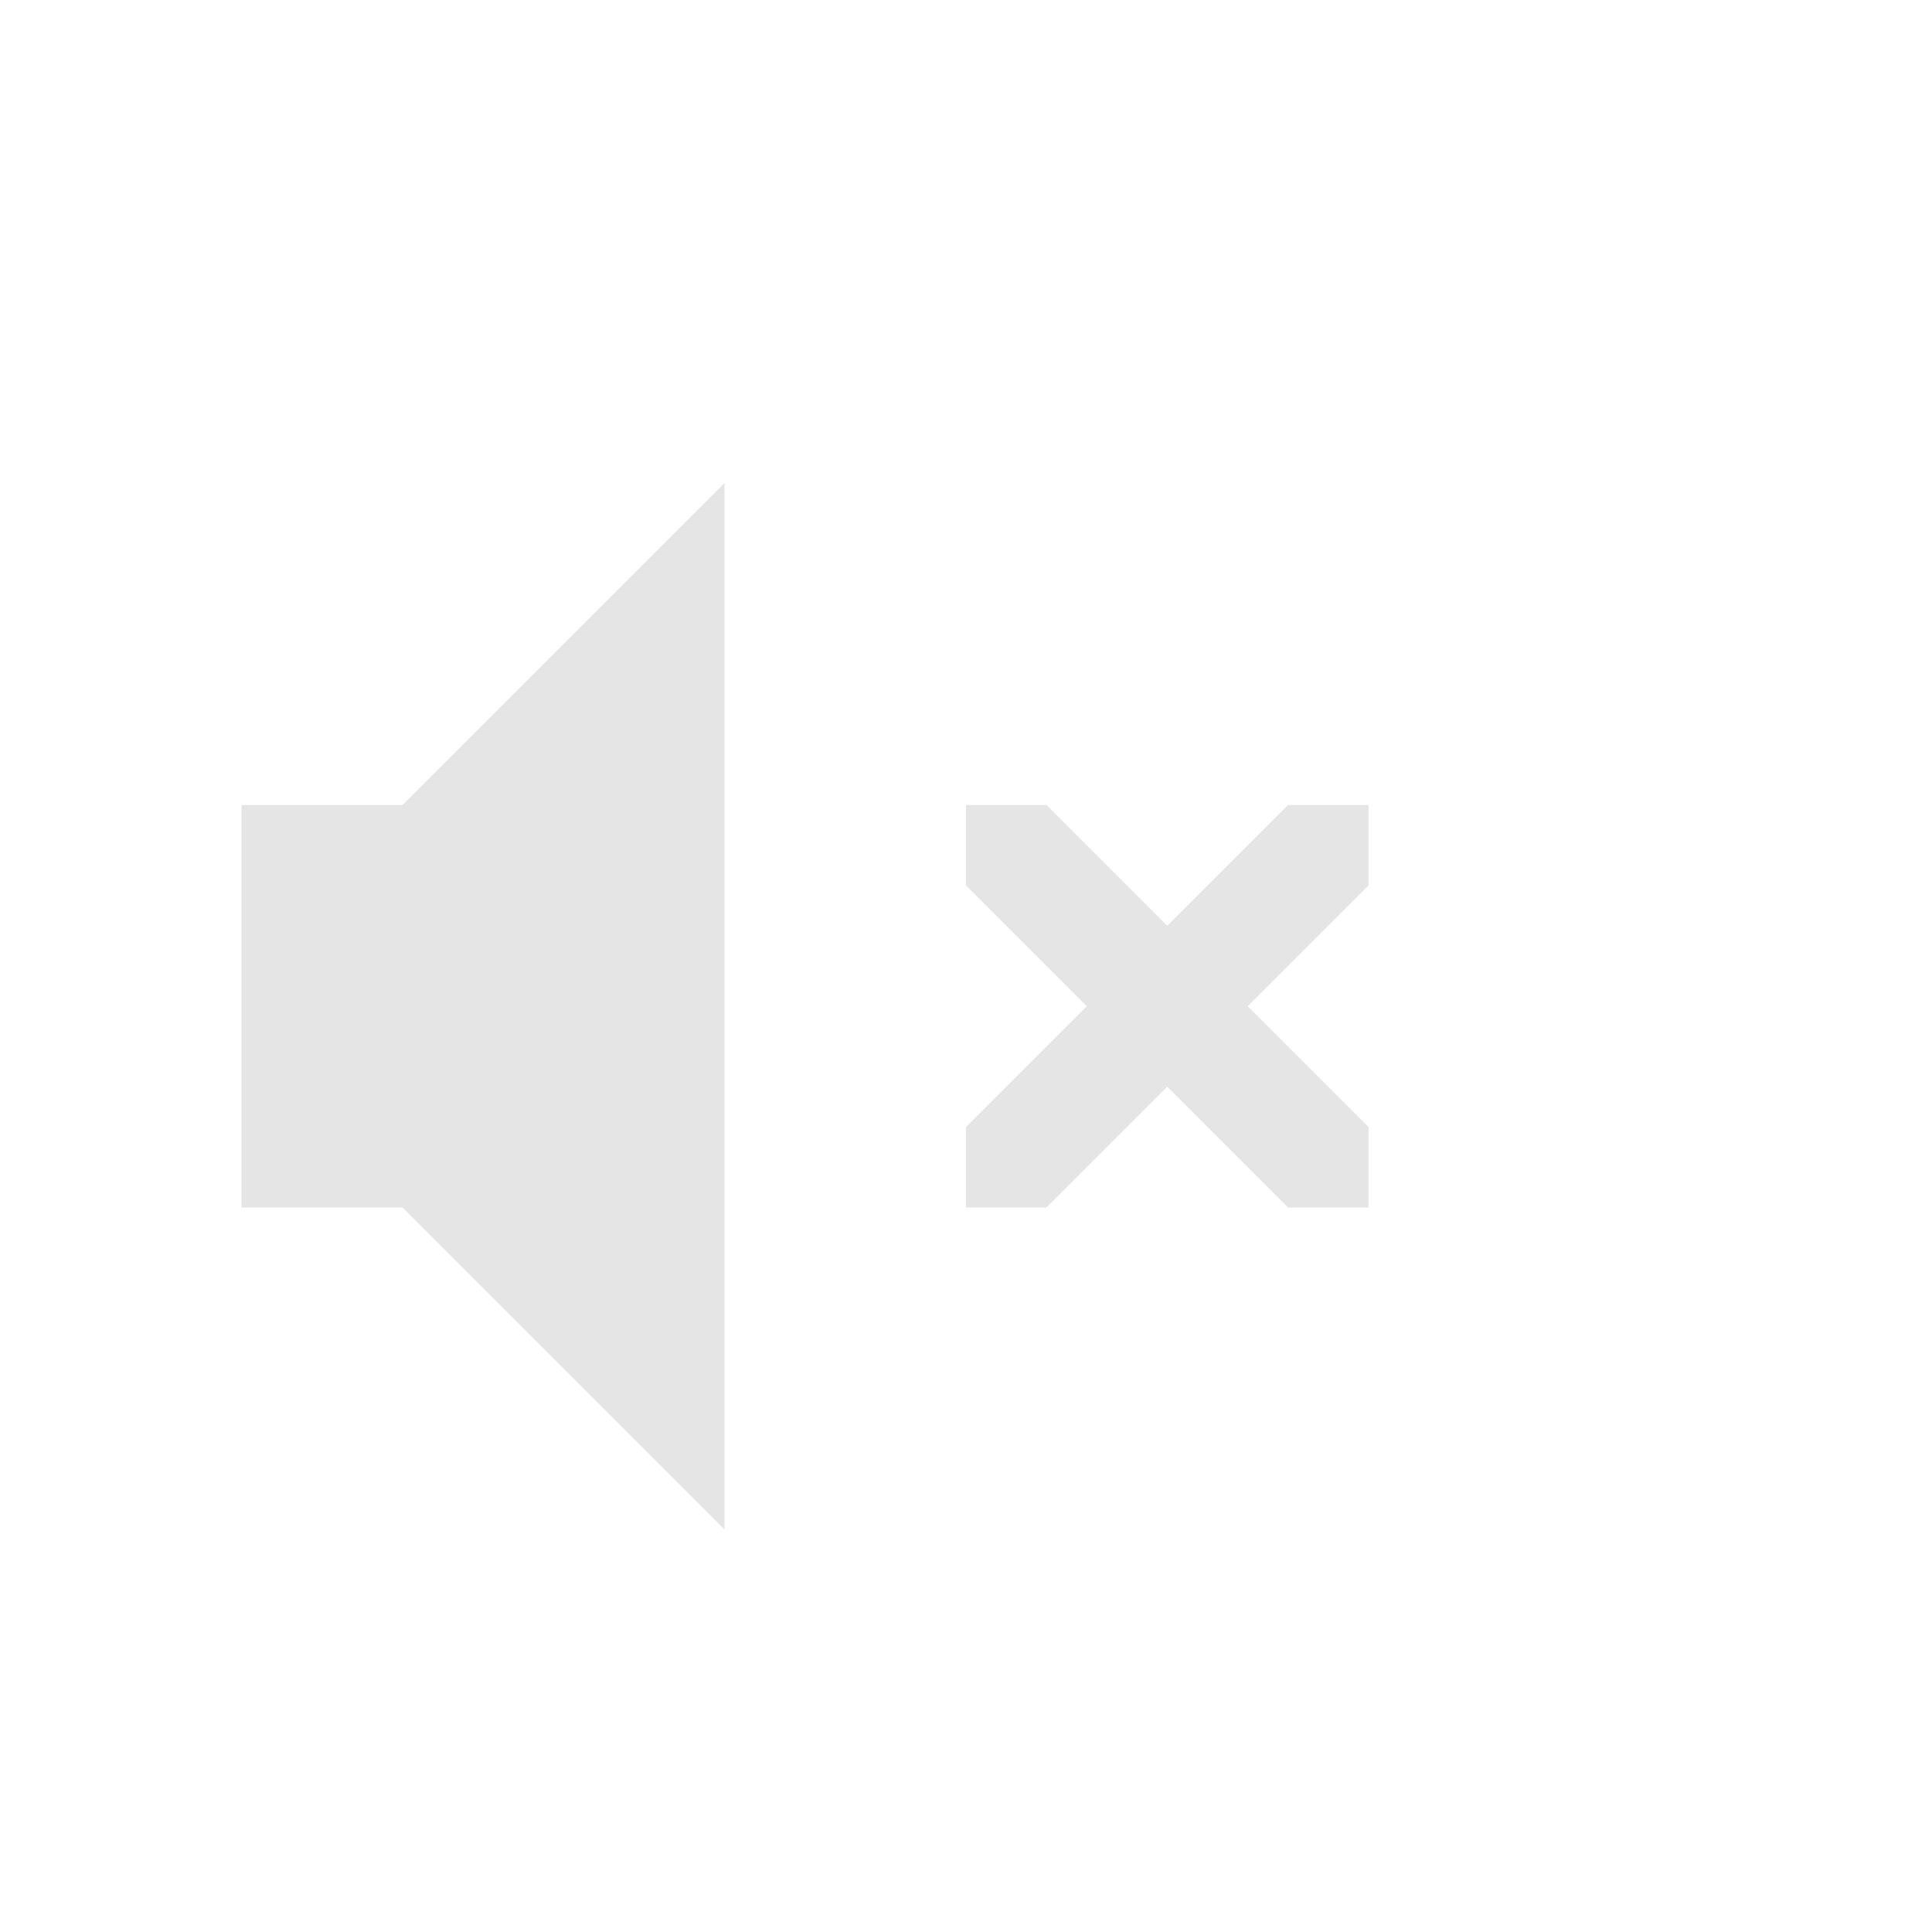
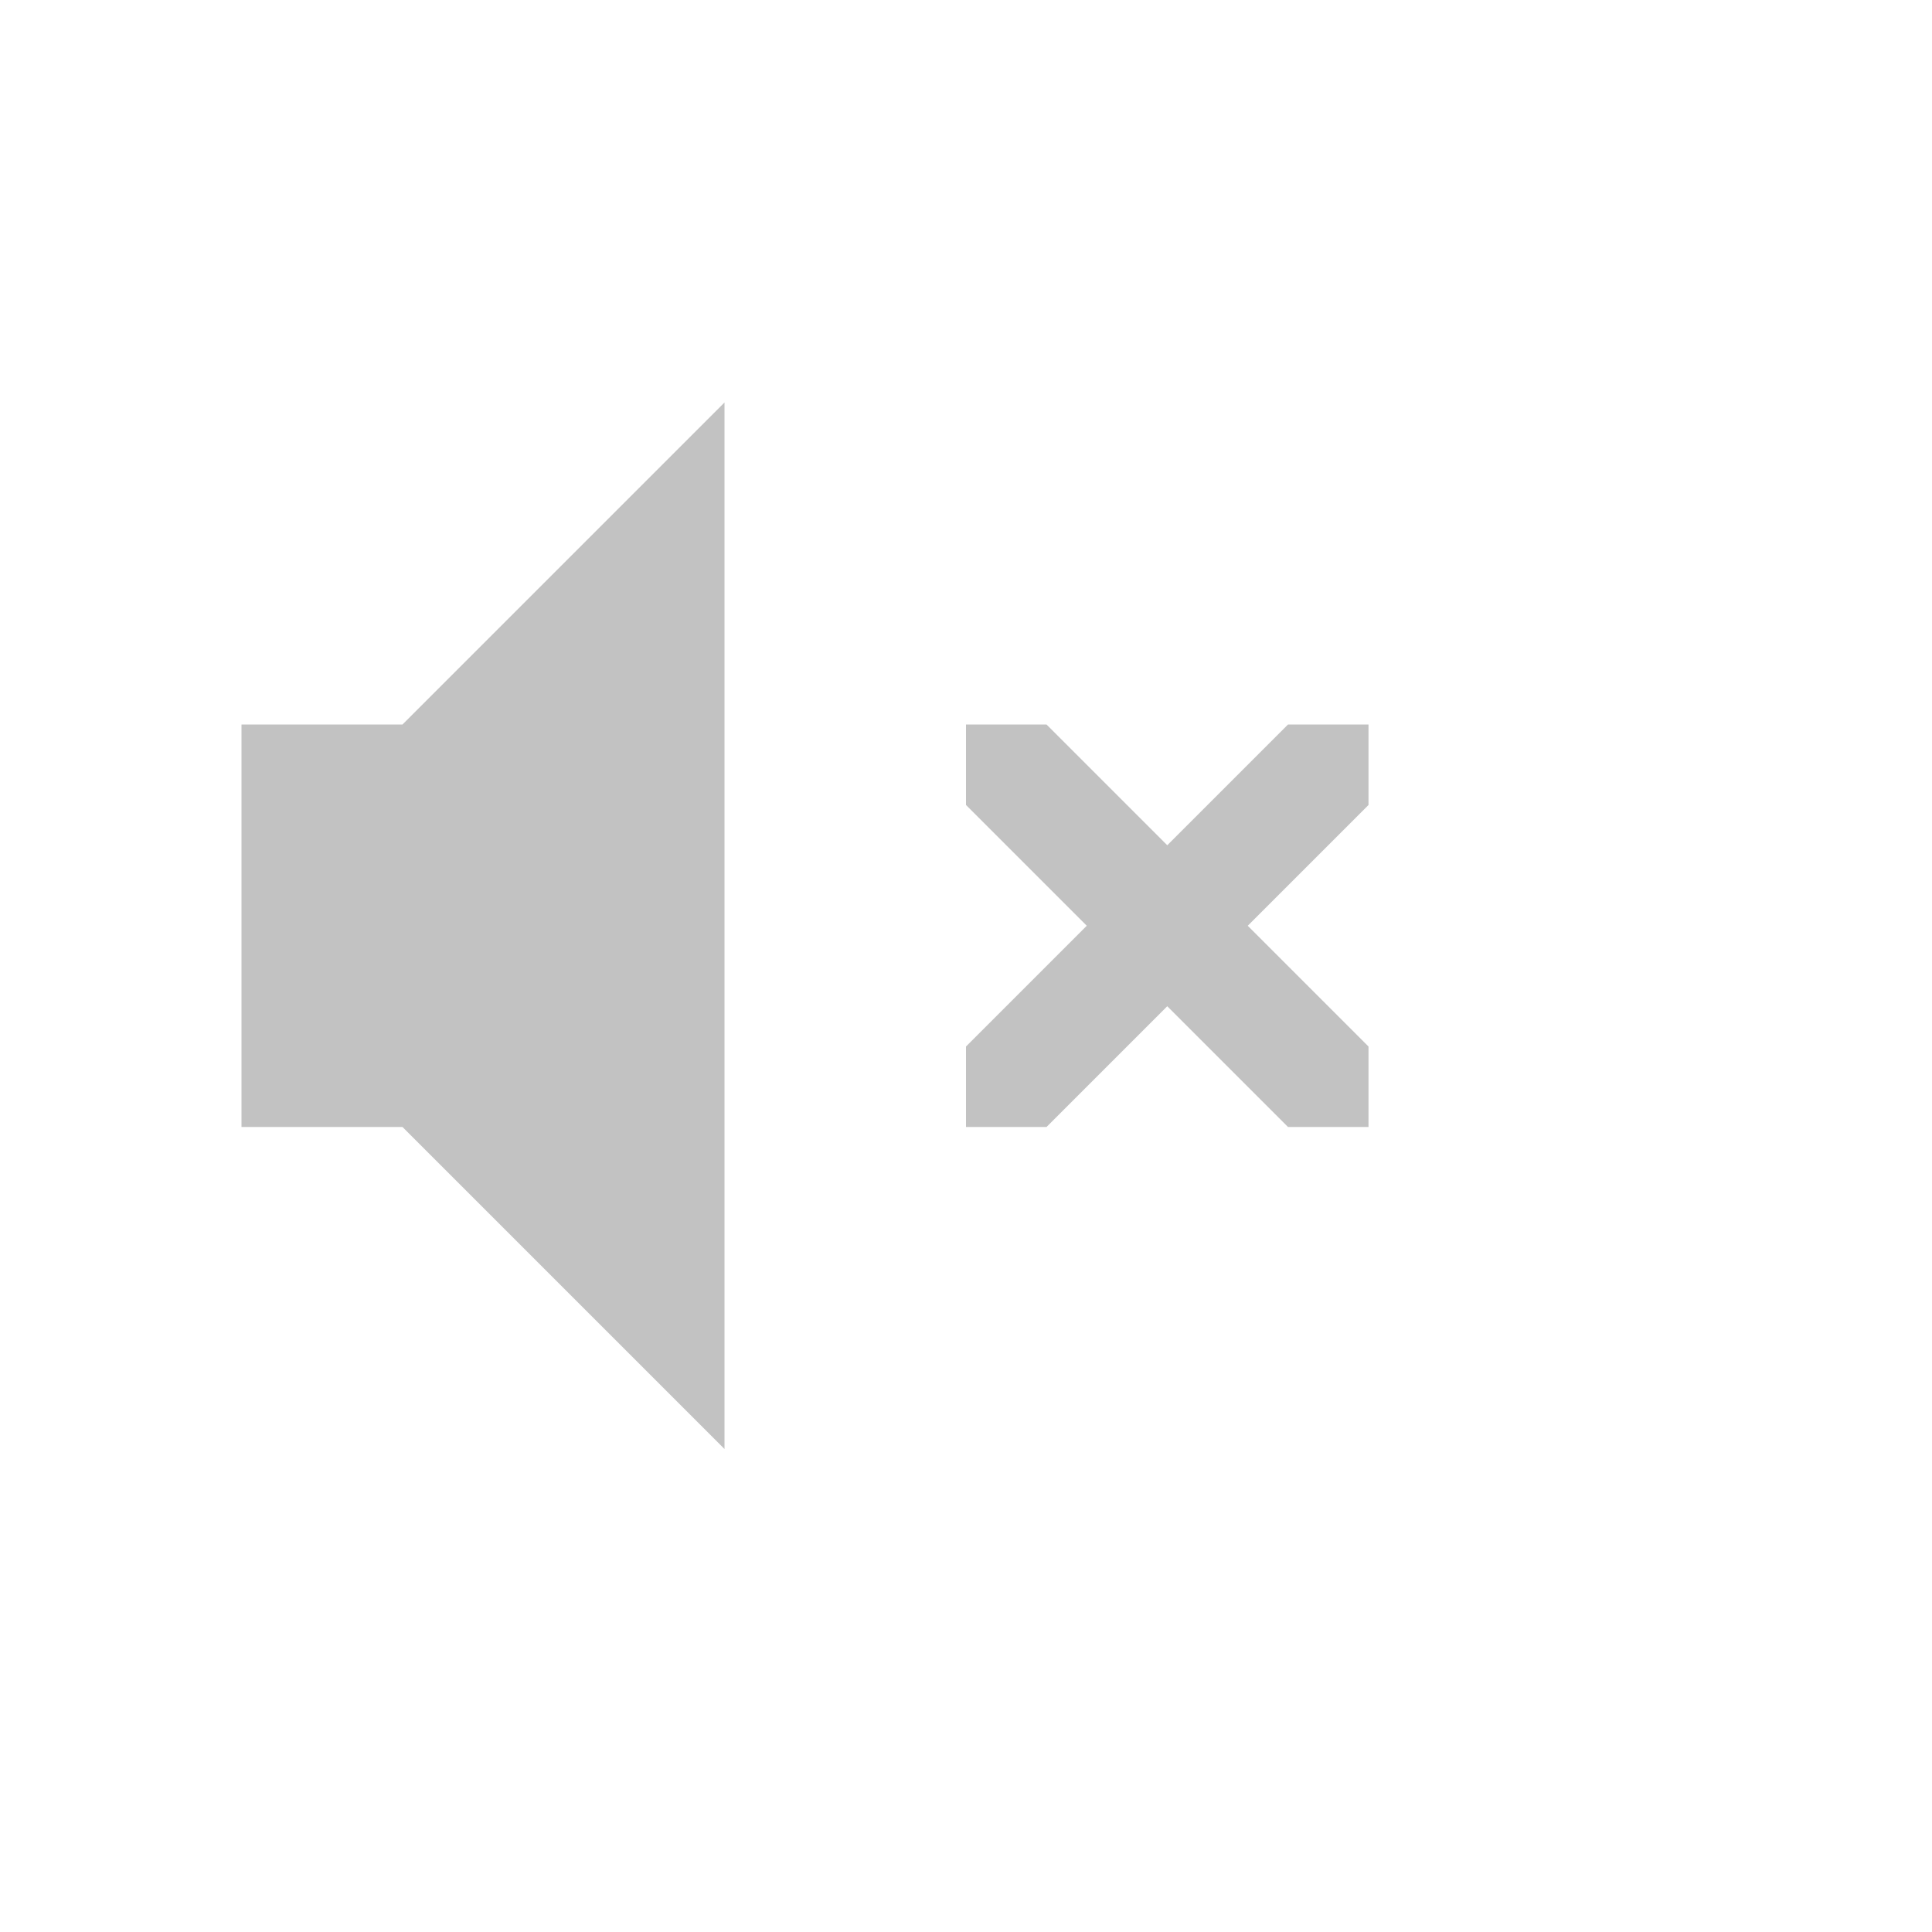
- <svg xmlns="http://www.w3.org/2000/svg" version="1.1" width="24" height="24" id="svg3899">
-   <defs id="defs3901" />
-   <path style="color:#bebebe;display:inline;overflow:visible;visibility:visible;opacity:0.4;fill:#bebebe;fill-opacity:1;fill-rule:nonzero;stroke:none;stroke-width:1.823;marker:none;enable-background:accumulate" d="M 9 6 L 5 10 L 3 10 L 3 15 L 5 15 L 9 19 L 9 6 z M 12 10 L 12 11 L 13.5 12.5 L 12 14 L 12 15 L 13 15 L 14.5 13.5 L 16 15 L 17 15 L 17 14 L 15.5 12.5 L 17 11 L 17 10 L 16 10 L 14.5 11.5 L 13 10 L 12 10 z " id="path3934-0-6-7" />
+ <svg xmlns="http://www.w3.org/2000/svg" height="24" width="24">
+   <g transform="translate(-713 295)">
+     <path color="#bebebe" d="M722-290l-4 4h-2v5h2l4 4zm3 4v1l1.5 1.5-1.5 1.5v1h1l1.5-1.5 1.5 1.5h1v-1l-1.5-1.5 1.5-1.5v-1h-1l-1.5 1.5-1.5-1.5z" fill="#666" opacity=".4" overflow="visible" style="marker:none" />
+   </g>
</svg>
